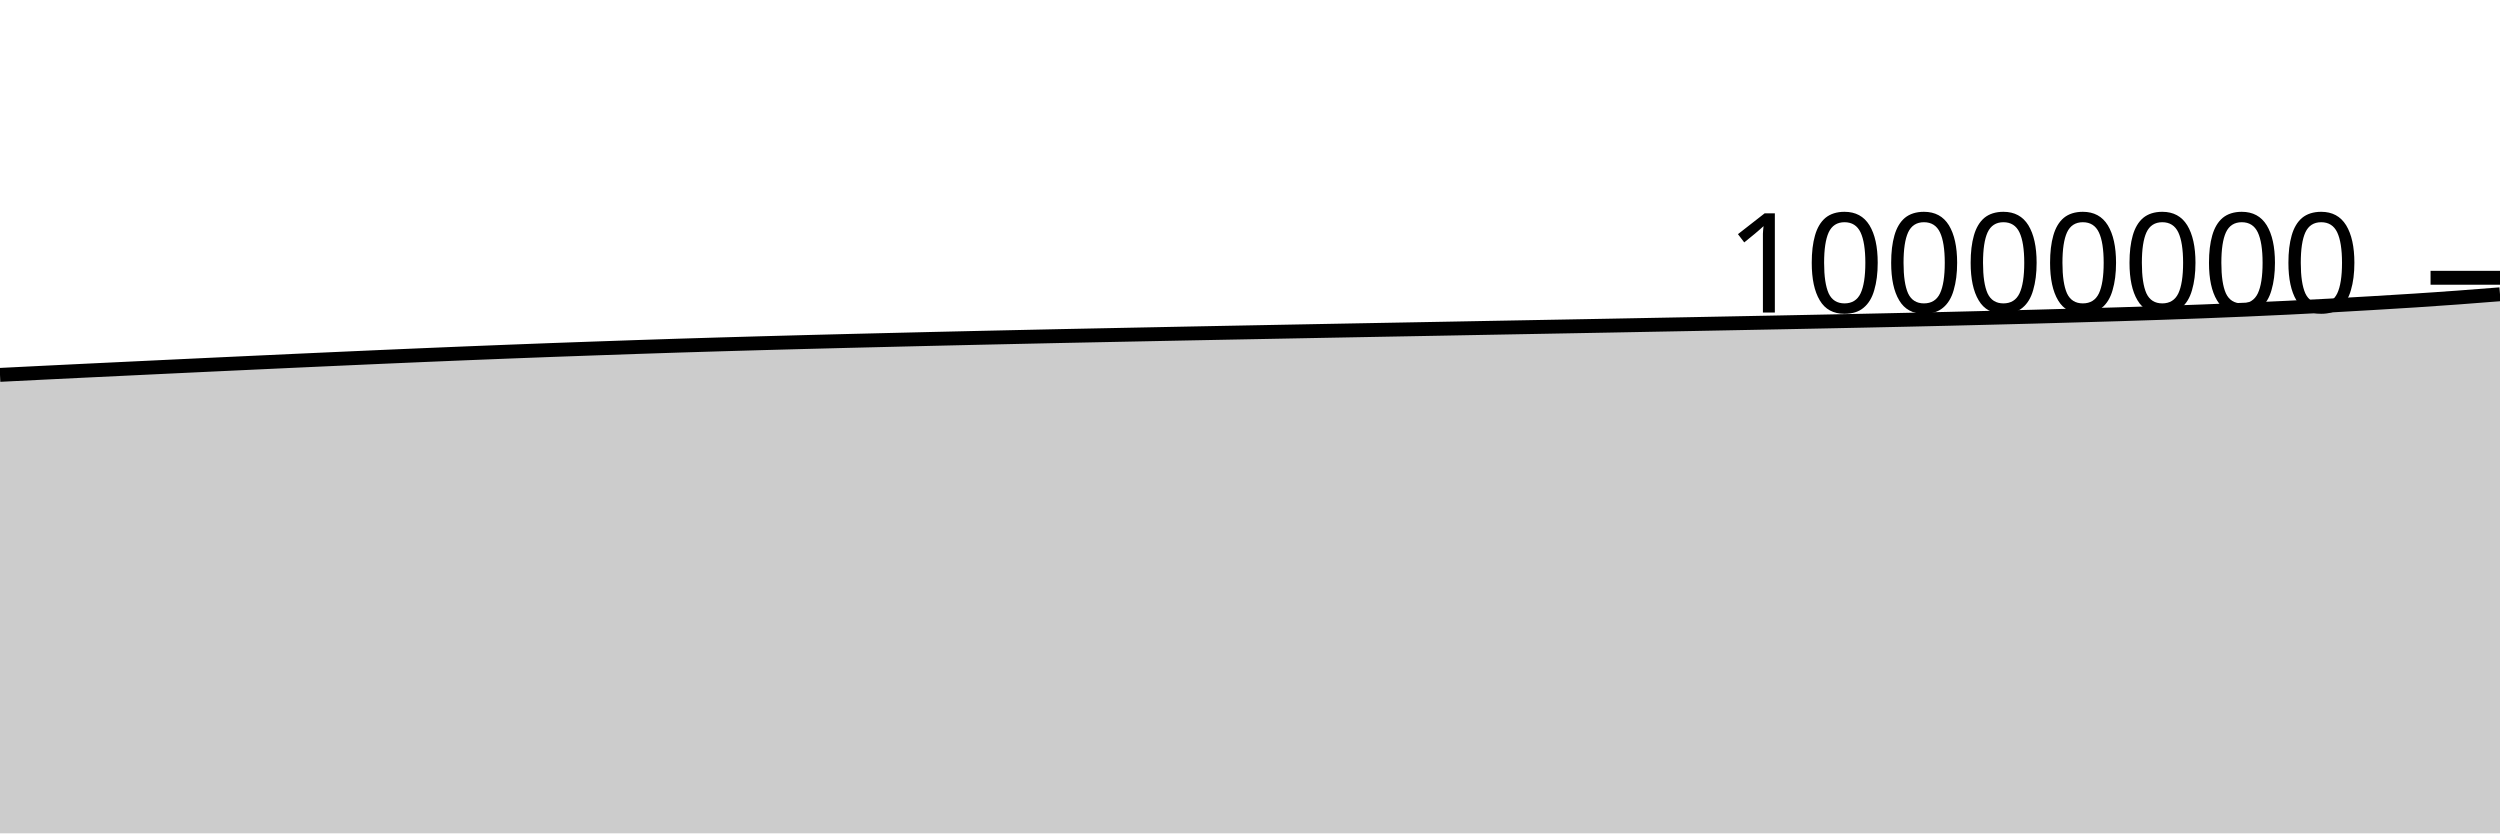
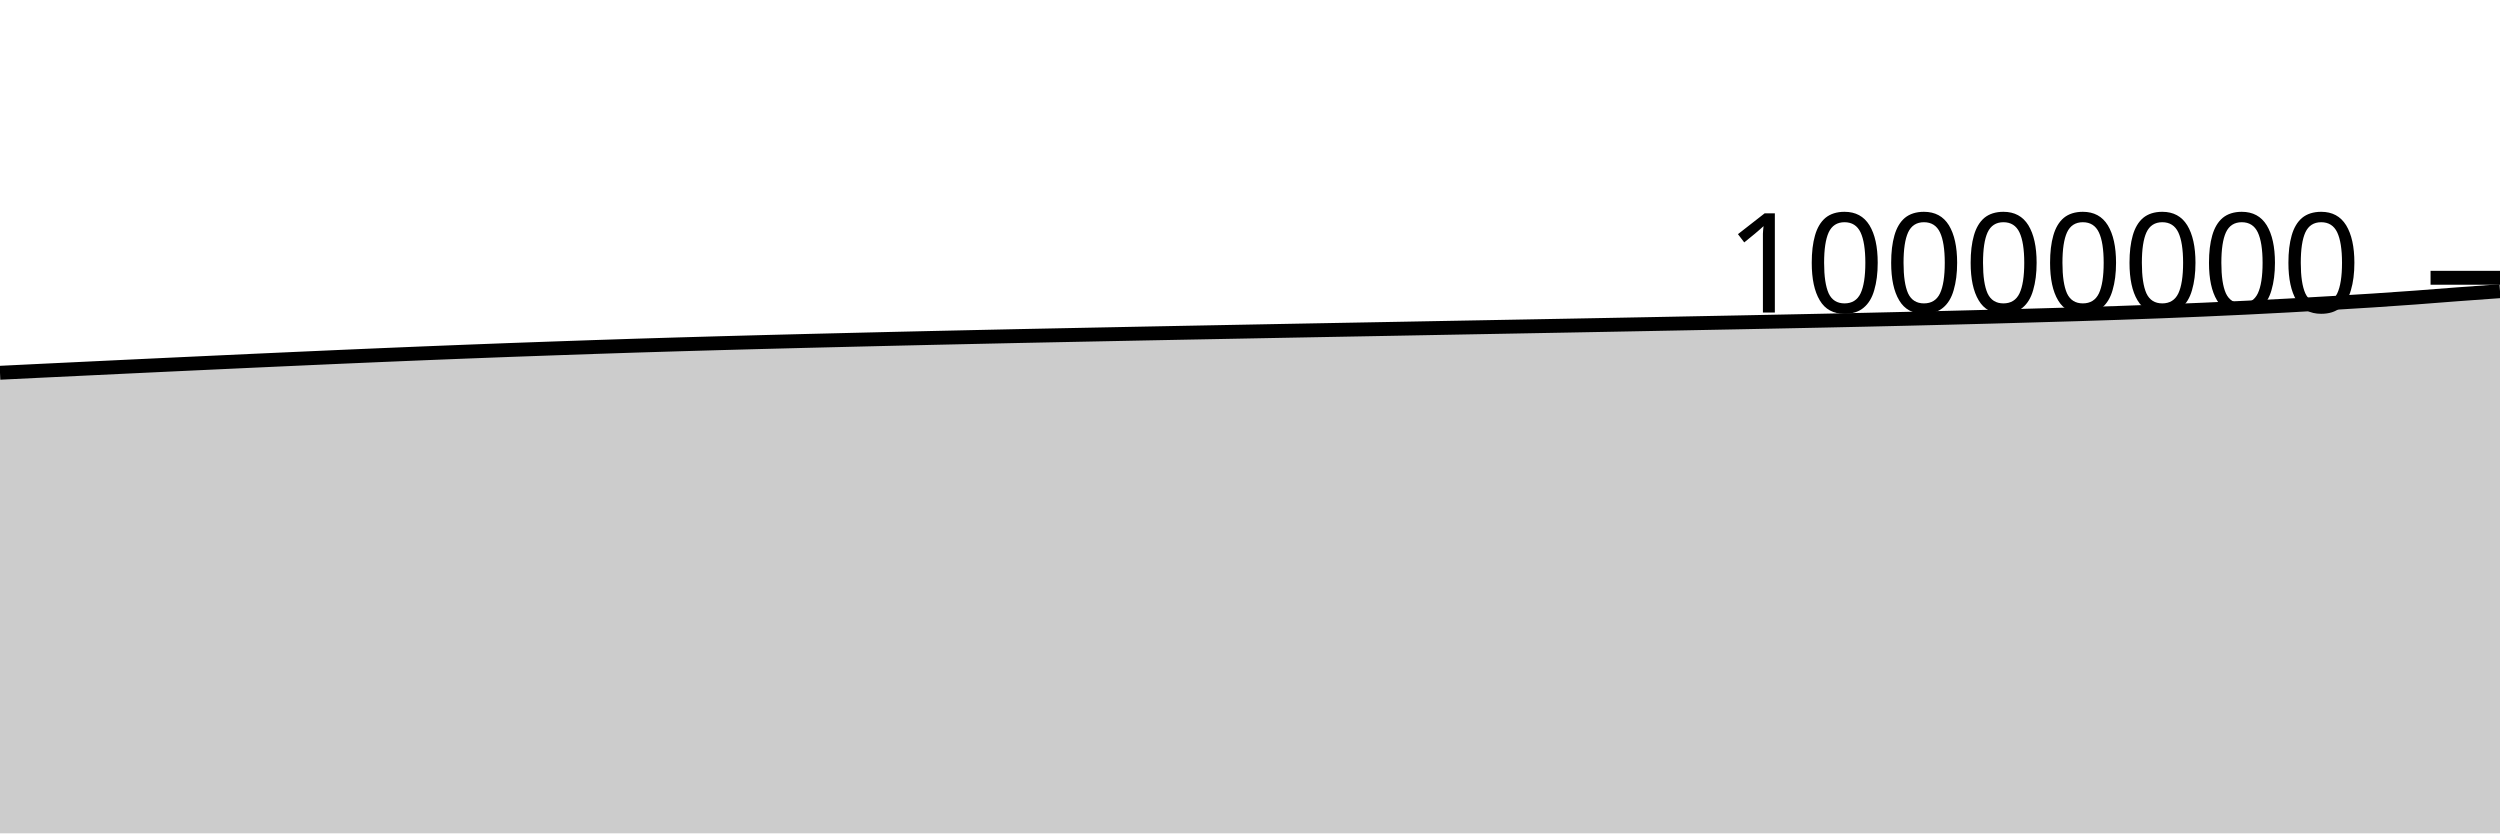
<svg xmlns="http://www.w3.org/2000/svg" viewBox="0 0 180 60">
  <g transform="translate(0,20)">
-     <path class="area" fill="rgba(0, 0, 0, 0.2)" d="M0,6.991C1.017,6.94,2.034,6.889,3.051,6.839C4.068,6.789,5.085,6.74,6.102,6.69C7.119,6.641,8.136,6.592,9.153,6.544C10.169,6.495,11.186,6.446,12.203,6.398C13.22,6.35,14.237,6.302,15.254,6.254C16.271,6.206,17.288,6.159,18.305,6.112C19.322,6.065,20.339,6.018,21.356,5.971C22.373,5.925,23.39,5.879,24.407,5.833C25.424,5.787,26.441,5.742,27.458,5.697C28.475,5.653,29.492,5.609,30.508,5.566C31.525,5.522,32.542,5.48,33.559,5.439C34.576,5.397,35.593,5.357,36.61,5.318C37.627,5.278,38.644,5.24,39.661,5.202C40.678,5.165,41.695,5.129,42.712,5.093C43.729,5.057,44.746,5.021,45.763,4.987C46.78,4.953,47.797,4.919,48.814,4.887C49.831,4.855,50.847,4.825,51.864,4.795C52.881,4.765,53.898,4.736,54.915,4.708C55.932,4.68,56.949,4.652,57.966,4.626C58.983,4.599,60,4.573,61.017,4.548C62.034,4.523,63.051,4.498,64.068,4.474C65.085,4.449,66.102,4.425,67.119,4.401C68.136,4.377,69.153,4.354,70.169,4.331C71.186,4.308,72.203,4.286,73.22,4.264C74.237,4.241,75.254,4.22,76.271,4.198C77.288,4.177,78.305,4.156,79.322,4.136C80.339,4.115,81.356,4.095,82.373,4.075C83.39,4.054,84.407,4.034,85.424,4.014C86.441,3.995,87.458,3.975,88.475,3.955C89.492,3.935,90.508,3.916,91.525,3.897C92.542,3.877,93.559,3.858,94.576,3.839C95.593,3.82,96.61,3.801,97.627,3.782C98.644,3.764,99.661,3.745,100.678,3.726C101.695,3.707,102.712,3.688,103.729,3.67C104.746,3.651,105.763,3.632,106.78,3.613C107.797,3.595,108.814,3.576,109.831,3.557C110.847,3.539,111.864,3.52,112.881,3.501C113.898,3.482,114.915,3.464,115.932,3.445C116.949,3.426,117.966,3.407,118.983,3.387C120,3.368,121.017,3.349,122.034,3.33C123.051,3.31,124.068,3.291,125.085,3.271C126.102,3.251,127.119,3.232,128.136,3.212C129.153,3.192,130.169,3.172,131.186,3.151C132.203,3.131,133.22,3.11,134.237,3.089C135.254,3.067,136.271,3.045,137.288,3.023C138.305,3,139.322,2.977,140.339,2.953C141.356,2.929,142.373,2.904,143.39,2.878C144.407,2.853,145.424,2.827,146.441,2.8C147.458,2.772,148.475,2.744,149.492,2.715C150.508,2.687,151.525,2.658,152.542,2.627C153.559,2.596,154.576,2.564,155.593,2.529C156.61,2.495,157.627,2.458,158.644,2.419C159.661,2.379,160.678,2.338,161.695,2.294C162.712,2.25,163.729,2.203,164.746,2.154C165.763,2.104,166.78,2.052,167.797,1.997C168.814,1.941,169.831,1.882,170.847,1.822C171.864,1.762,172.881,1.702,173.898,1.635C174.915,1.569,175.932,1.498,176.949,1.424C177.966,1.349,178.983,1.269,180,1.188L180,40C178.983,40,177.966,40,176.949,40C175.932,40,174.915,40,173.898,40C172.881,40,171.864,40,170.847,40C169.831,40,168.814,40,167.797,40C166.78,40,165.763,40,164.746,40C163.729,40,162.712,40,161.695,40C160.678,40,159.661,40,158.644,40C157.627,40,156.61,40,155.593,40C154.576,40,153.559,40,152.542,40C151.525,40,150.508,40,149.492,40C148.475,40,147.458,40,146.441,40C145.424,40,144.407,40,143.39,40C142.373,40,141.356,40,140.339,40C139.322,40,138.305,40,137.288,40C136.271,40,135.254,40,134.237,40C133.22,40,132.203,40,131.186,40C130.169,40,129.153,40,128.136,40C127.119,40,126.102,40,125.085,40C124.068,40,123.051,40,122.034,40C121.017,40,120,40,118.983,40C117.966,40,116.949,40,115.932,40C114.915,40,113.898,40,112.881,40C111.864,40,110.847,40,109.831,40C108.814,40,107.797,40,106.78,40C105.763,40,104.746,40,103.729,40C102.712,40,101.695,40,100.678,40C99.661,40,98.644,40,97.627,40C96.61,40,95.593,40,94.576,40C93.559,40,92.542,40,91.525,40C90.508,40,89.492,40,88.475,40C87.458,40,86.441,40,85.424,40C84.407,40,83.39,40,82.373,40C81.356,40,80.339,40,79.322,40C78.305,40,77.288,40,76.271,40C75.254,40,74.237,40,73.22,40C72.203,40,71.186,40,70.169,40C69.153,40,68.136,40,67.119,40C66.102,40,65.085,40,64.068,40C63.051,40,62.034,40,61.017,40C60,40,58.983,40,57.966,40C56.949,40,55.932,40,54.915,40C53.898,40,52.881,40,51.864,40C50.847,40,49.831,40,48.814,40C47.797,40,46.78,40,45.763,40C44.746,40,43.729,40,42.712,40C41.695,40,40.678,40,39.661,40C38.644,40,37.627,40,36.61,40C35.593,40,34.576,40,33.559,40C32.542,40,31.525,40,30.508,40C29.492,40,28.475,40,27.458,40C26.441,40,25.424,40,24.407,40C23.39,40,22.373,40,21.356,40C20.339,40,19.322,40,18.305,40C17.288,40,16.271,40,15.254,40C14.237,40,13.22,40,12.203,40C11.186,40,10.169,40,9.153,40C8.136,40,7.119,40,6.102,40C5.085,40,4.068,40,3.051,40C2.034,40,1.017,40,0,40Z" />
-     <path class="line" stroke="black" fill="none" d="M0,6.991C1.017,6.94,2.034,6.889,3.051,6.839C4.068,6.789,5.085,6.74,6.102,6.69C7.119,6.641,8.136,6.592,9.153,6.544C10.169,6.495,11.186,6.446,12.203,6.398C13.22,6.35,14.237,6.302,15.254,6.254C16.271,6.206,17.288,6.159,18.305,6.112C19.322,6.065,20.339,6.018,21.356,5.971C22.373,5.925,23.39,5.879,24.407,5.833C25.424,5.787,26.441,5.742,27.458,5.697C28.475,5.653,29.492,5.609,30.508,5.566C31.525,5.522,32.542,5.48,33.559,5.439C34.576,5.397,35.593,5.357,36.61,5.318C37.627,5.278,38.644,5.24,39.661,5.202C40.678,5.165,41.695,5.129,42.712,5.093C43.729,5.057,44.746,5.021,45.763,4.987C46.78,4.953,47.797,4.919,48.814,4.887C49.831,4.855,50.847,4.825,51.864,4.795C52.881,4.765,53.898,4.736,54.915,4.708C55.932,4.68,56.949,4.652,57.966,4.626C58.983,4.599,60,4.573,61.017,4.548C62.034,4.523,63.051,4.498,64.068,4.474C65.085,4.449,66.102,4.425,67.119,4.401C68.136,4.377,69.153,4.354,70.169,4.331C71.186,4.308,72.203,4.286,73.22,4.264C74.237,4.241,75.254,4.22,76.271,4.198C77.288,4.177,78.305,4.156,79.322,4.136C80.339,4.115,81.356,4.095,82.373,4.075C83.39,4.054,84.407,4.034,85.424,4.014C86.441,3.995,87.458,3.975,88.475,3.955C89.492,3.935,90.508,3.916,91.525,3.897C92.542,3.877,93.559,3.858,94.576,3.839C95.593,3.82,96.61,3.801,97.627,3.782C98.644,3.764,99.661,3.745,100.678,3.726C101.695,3.707,102.712,3.688,103.729,3.67C104.746,3.651,105.763,3.632,106.78,3.613C107.797,3.595,108.814,3.576,109.831,3.557C110.847,3.539,111.864,3.52,112.881,3.501C113.898,3.482,114.915,3.464,115.932,3.445C116.949,3.426,117.966,3.407,118.983,3.387C120,3.368,121.017,3.349,122.034,3.33C123.051,3.31,124.068,3.291,125.085,3.271C126.102,3.251,127.119,3.232,128.136,3.212C129.153,3.192,130.169,3.172,131.186,3.151C132.203,3.131,133.22,3.11,134.237,3.089C135.254,3.067,136.271,3.045,137.288,3.023C138.305,3,139.322,2.977,140.339,2.953C141.356,2.929,142.373,2.904,143.39,2.878C144.407,2.853,145.424,2.827,146.441,2.8C147.458,2.772,148.475,2.744,149.492,2.715C150.508,2.687,151.525,2.658,152.542,2.627C153.559,2.596,154.576,2.564,155.593,2.529C156.61,2.495,157.627,2.458,158.644,2.419C159.661,2.379,160.678,2.338,161.695,2.294C162.712,2.25,163.729,2.203,164.746,2.154C165.763,2.104,166.78,2.052,167.797,1.997C168.814,1.941,169.831,1.882,170.847,1.822C171.864,1.762,172.881,1.702,173.898,1.635C174.915,1.569,175.932,1.498,176.949,1.424C177.966,1.349,178.983,1.269,180,1.188" />
+     <path class="area" fill="rgba(0, 0, 0, 0.2)" d="M0,6.839C1.017,6.789,2.034,6.74,3.051,6.69C4.068,6.641,5.085,6.592,6.102,6.544C7.119,6.495,8.136,6.446,9.153,6.398C10.169,6.35,11.186,6.302,12.203,6.254C13.22,6.206,14.237,6.159,15.254,6.112C16.271,6.065,17.288,6.018,18.305,5.971C19.322,5.925,20.339,5.879,21.356,5.833C22.373,5.787,23.39,5.742,24.407,5.697C25.424,5.653,26.441,5.609,27.458,5.566C28.475,5.522,29.492,5.48,30.508,5.439C31.525,5.397,32.542,5.357,33.559,5.318C34.576,5.278,35.593,5.24,36.61,5.202C37.627,5.165,38.644,5.129,39.661,5.093C40.678,5.057,41.695,5.021,42.712,4.987C43.729,4.953,44.746,4.919,45.763,4.887C46.78,4.855,47.797,4.825,48.814,4.795C49.831,4.765,50.847,4.736,51.864,4.708C52.881,4.68,53.898,4.652,54.915,4.626C55.932,4.599,56.949,4.573,57.966,4.548C58.983,4.523,60,4.498,61.017,4.474C62.034,4.449,63.051,4.425,64.068,4.401C65.085,4.377,66.102,4.354,67.119,4.331C68.136,4.308,69.153,4.286,70.169,4.264C71.186,4.242,72.203,4.22,73.22,4.198C74.237,4.177,75.254,4.156,76.271,4.136C77.288,4.115,78.305,4.095,79.322,4.075C80.339,4.054,81.356,4.034,82.373,4.014C83.39,3.995,84.407,3.975,85.424,3.955C86.441,3.935,87.458,3.916,88.475,3.897C89.492,3.877,90.508,3.858,91.525,3.839C92.542,3.82,93.559,3.801,94.576,3.782C95.593,3.764,96.61,3.745,97.627,3.726C98.644,3.707,99.661,3.688,100.678,3.67C101.695,3.651,102.712,3.632,103.729,3.613C104.746,3.595,105.763,3.576,106.78,3.557C107.797,3.539,108.814,3.52,109.831,3.501C110.847,3.482,111.864,3.464,112.881,3.445C113.898,3.426,114.915,3.407,115.932,3.388C116.949,3.368,117.966,3.349,118.983,3.33C120,3.31,121.017,3.291,122.034,3.271C123.051,3.251,124.068,3.232,125.085,3.212C126.102,3.192,127.119,3.172,128.136,3.151C129.153,3.131,130.169,3.11,131.186,3.089C132.203,3.067,133.22,3.045,134.237,3.023C135.254,3,136.271,2.977,137.288,2.953C138.305,2.929,139.322,2.904,140.339,2.878C141.356,2.853,142.373,2.827,143.39,2.8C144.407,2.772,145.424,2.744,146.441,2.715C147.458,2.687,148.475,2.658,149.492,2.627C150.508,2.596,151.525,2.564,152.542,2.529C153.559,2.495,154.576,2.458,155.593,2.419C156.61,2.38,157.627,2.338,158.644,2.294C159.661,2.25,160.678,2.204,161.695,2.154C162.712,2.104,163.729,2.052,164.746,1.997C165.763,1.941,166.78,1.882,167.797,1.822C168.814,1.762,169.831,1.702,170.847,1.635C171.864,1.569,172.881,1.499,173.898,1.424C174.915,1.349,175.932,1.264,176.949,1.188C177.966,1.112,178.983,1.039,180,0.967L180,40C178.983,40,177.966,40,176.949,40C175.932,40,174.915,40,173.898,40C172.881,40,171.864,40,170.847,40C169.831,40,168.814,40,167.797,40C166.78,40,165.763,40,164.746,40C163.729,40,162.712,40,161.695,40C160.678,40,159.661,40,158.644,40C157.627,40,156.61,40,155.593,40C154.576,40,153.559,40,152.542,40C151.525,40,150.508,40,149.492,40C148.475,40,147.458,40,146.441,40C145.424,40,144.407,40,143.39,40C142.373,40,141.356,40,140.339,40C139.322,40,138.305,40,137.288,40C136.271,40,135.254,40,134.237,40C133.22,40,132.203,40,131.186,40C130.169,40,129.153,40,128.136,40C127.119,40,126.102,40,125.085,40C124.068,40,123.051,40,122.034,40C121.017,40,120,40,118.983,40C117.966,40,116.949,40,115.932,40C114.915,40,113.898,40,112.881,40C111.864,40,110.847,40,109.831,40C108.814,40,107.797,40,106.78,40C105.763,40,104.746,40,103.729,40C102.712,40,101.695,40,100.678,40C99.661,40,98.644,40,97.627,40C96.61,40,95.593,40,94.576,40C93.559,40,92.542,40,91.525,40C90.508,40,89.492,40,88.475,40C87.458,40,86.441,40,85.424,40C84.407,40,83.39,40,82.373,40C81.356,40,80.339,40,79.322,40C78.305,40,77.288,40,76.271,40C75.254,40,74.237,40,73.22,40C72.203,40,71.186,40,70.169,40C69.153,40,68.136,40,67.119,40C66.102,40,65.085,40,64.068,40C63.051,40,62.034,40,61.017,40C60,40,58.983,40,57.966,40C56.949,40,55.932,40,54.915,40C53.898,40,52.881,40,51.864,40C50.847,40,49.831,40,48.814,40C47.797,40,46.78,40,45.763,40C44.746,40,43.729,40,42.712,40C41.695,40,40.678,40,39.661,40C38.644,40,37.627,40,36.61,40C35.593,40,34.576,40,33.559,40C32.542,40,31.525,40,30.508,40C29.492,40,28.475,40,27.458,40C26.441,40,25.424,40,24.407,40C23.39,40,22.373,40,21.356,40C20.339,40,19.322,40,18.305,40C17.288,40,16.271,40,15.254,40C14.237,40,13.22,40,12.203,40C11.186,40,10.169,40,9.153,40C8.136,40,7.119,40,6.102,40C5.085,40,4.068,40,3.051,40C2.034,40,1.017,40,0,40Z" />
+     <path class="line" stroke="black" fill="none" d="M0,6.839C1.017,6.789,2.034,6.74,3.051,6.69C4.068,6.641,5.085,6.592,6.102,6.544C7.119,6.495,8.136,6.446,9.153,6.398C10.169,6.35,11.186,6.302,12.203,6.254C13.22,6.206,14.237,6.159,15.254,6.112C16.271,6.065,17.288,6.018,18.305,5.971C19.322,5.925,20.339,5.879,21.356,5.833C22.373,5.787,23.39,5.742,24.407,5.697C25.424,5.653,26.441,5.609,27.458,5.566C28.475,5.522,29.492,5.48,30.508,5.439C31.525,5.397,32.542,5.357,33.559,5.318C34.576,5.278,35.593,5.24,36.61,5.202C37.627,5.165,38.644,5.129,39.661,5.093C40.678,5.057,41.695,5.021,42.712,4.987C43.729,4.953,44.746,4.919,45.763,4.887C46.78,4.855,47.797,4.825,48.814,4.795C49.831,4.765,50.847,4.736,51.864,4.708C52.881,4.68,53.898,4.652,54.915,4.626C55.932,4.599,56.949,4.573,57.966,4.548C58.983,4.523,60,4.498,61.017,4.474C62.034,4.449,63.051,4.425,64.068,4.401C65.085,4.377,66.102,4.354,67.119,4.331C68.136,4.308,69.153,4.286,70.169,4.264C71.186,4.242,72.203,4.22,73.22,4.198C74.237,4.177,75.254,4.156,76.271,4.136C77.288,4.115,78.305,4.095,79.322,4.075C80.339,4.054,81.356,4.034,82.373,4.014C83.39,3.995,84.407,3.975,85.424,3.955C86.441,3.935,87.458,3.916,88.475,3.897C89.492,3.877,90.508,3.858,91.525,3.839C92.542,3.82,93.559,3.801,94.576,3.782C95.593,3.764,96.61,3.745,97.627,3.726C98.644,3.707,99.661,3.688,100.678,3.67C101.695,3.651,102.712,3.632,103.729,3.613C104.746,3.595,105.763,3.576,106.78,3.557C107.797,3.539,108.814,3.52,109.831,3.501C110.847,3.482,111.864,3.464,112.881,3.445C113.898,3.426,114.915,3.407,115.932,3.388C116.949,3.368,117.966,3.349,118.983,3.33C120,3.31,121.017,3.291,122.034,3.271C123.051,3.251,124.068,3.232,125.085,3.212C126.102,3.192,127.119,3.172,128.136,3.151C129.153,3.131,130.169,3.11,131.186,3.089C132.203,3.067,133.22,3.045,134.237,3.023C135.254,3,136.271,2.977,137.288,2.953C138.305,2.929,139.322,2.904,140.339,2.878C141.356,2.853,142.373,2.827,143.39,2.8C144.407,2.772,145.424,2.744,146.441,2.715C147.458,2.687,148.475,2.658,149.492,2.627C150.508,2.596,151.525,2.564,152.542,2.529C153.559,2.495,154.576,2.458,155.593,2.419C156.61,2.38,157.627,2.338,158.644,2.294C159.661,2.25,160.678,2.204,161.695,2.154C162.712,2.104,163.729,2.052,164.746,1.997C165.763,1.941,166.78,1.882,167.797,1.822C168.814,1.762,169.831,1.702,170.847,1.635C171.864,1.569,172.881,1.499,173.898,1.424C174.915,1.349,175.932,1.264,176.949,1.188C177.966,1.112,178.983,1.039,180,0.967" />
    <path class="axis-ceiling" stroke-width="1" stroke="black" fill="none" d="M175,0L180,0" />
    <text class="axis-ceiling-label" font-family="sans-serif" text-anchor="end" font-size="10px" x="170" y="2.5">10000000</text>
  </g>
</svg>
